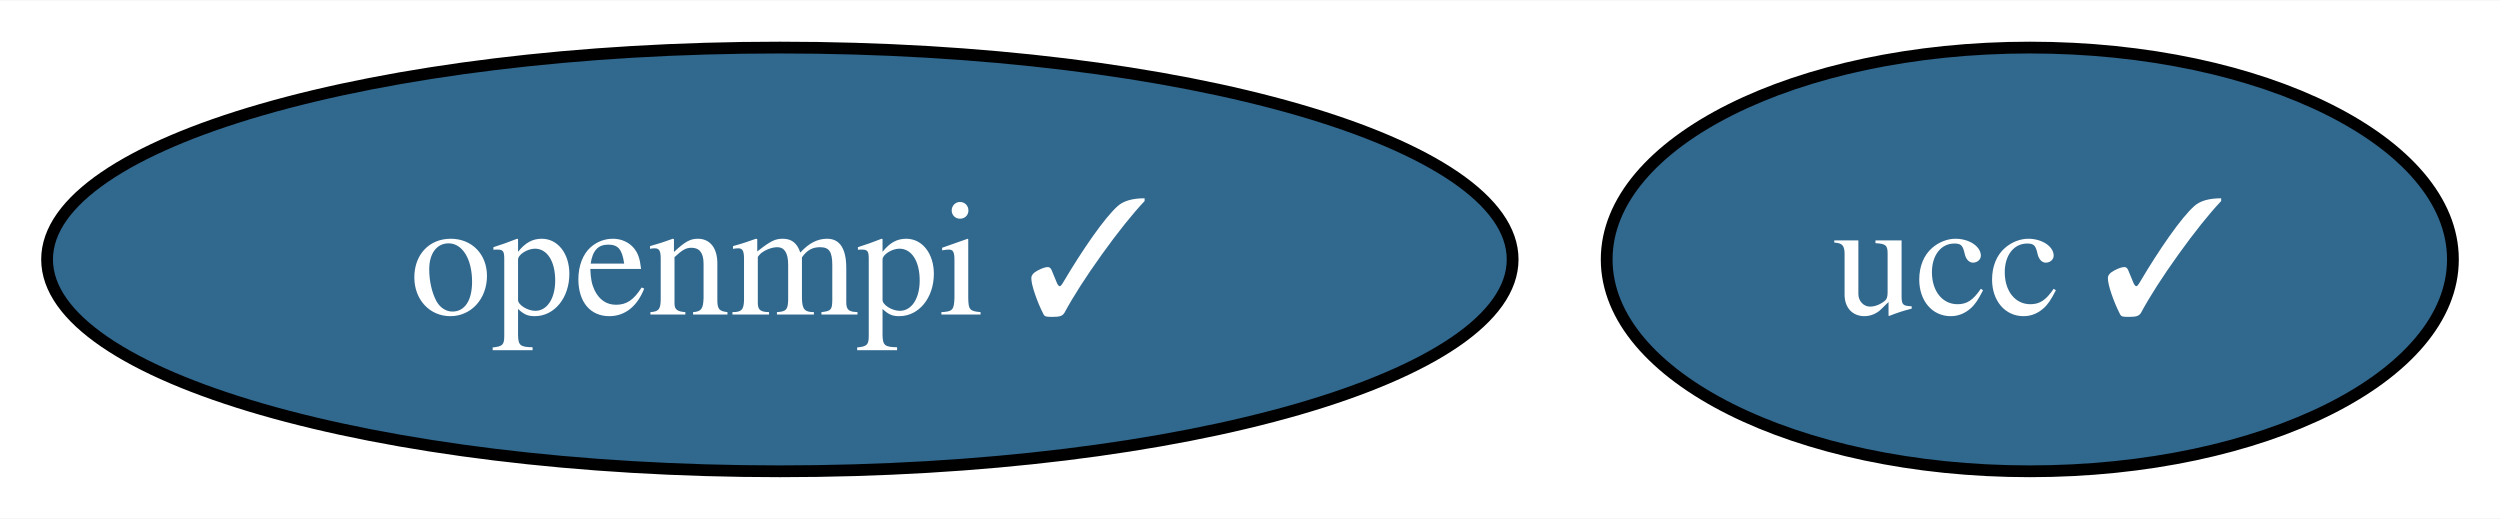
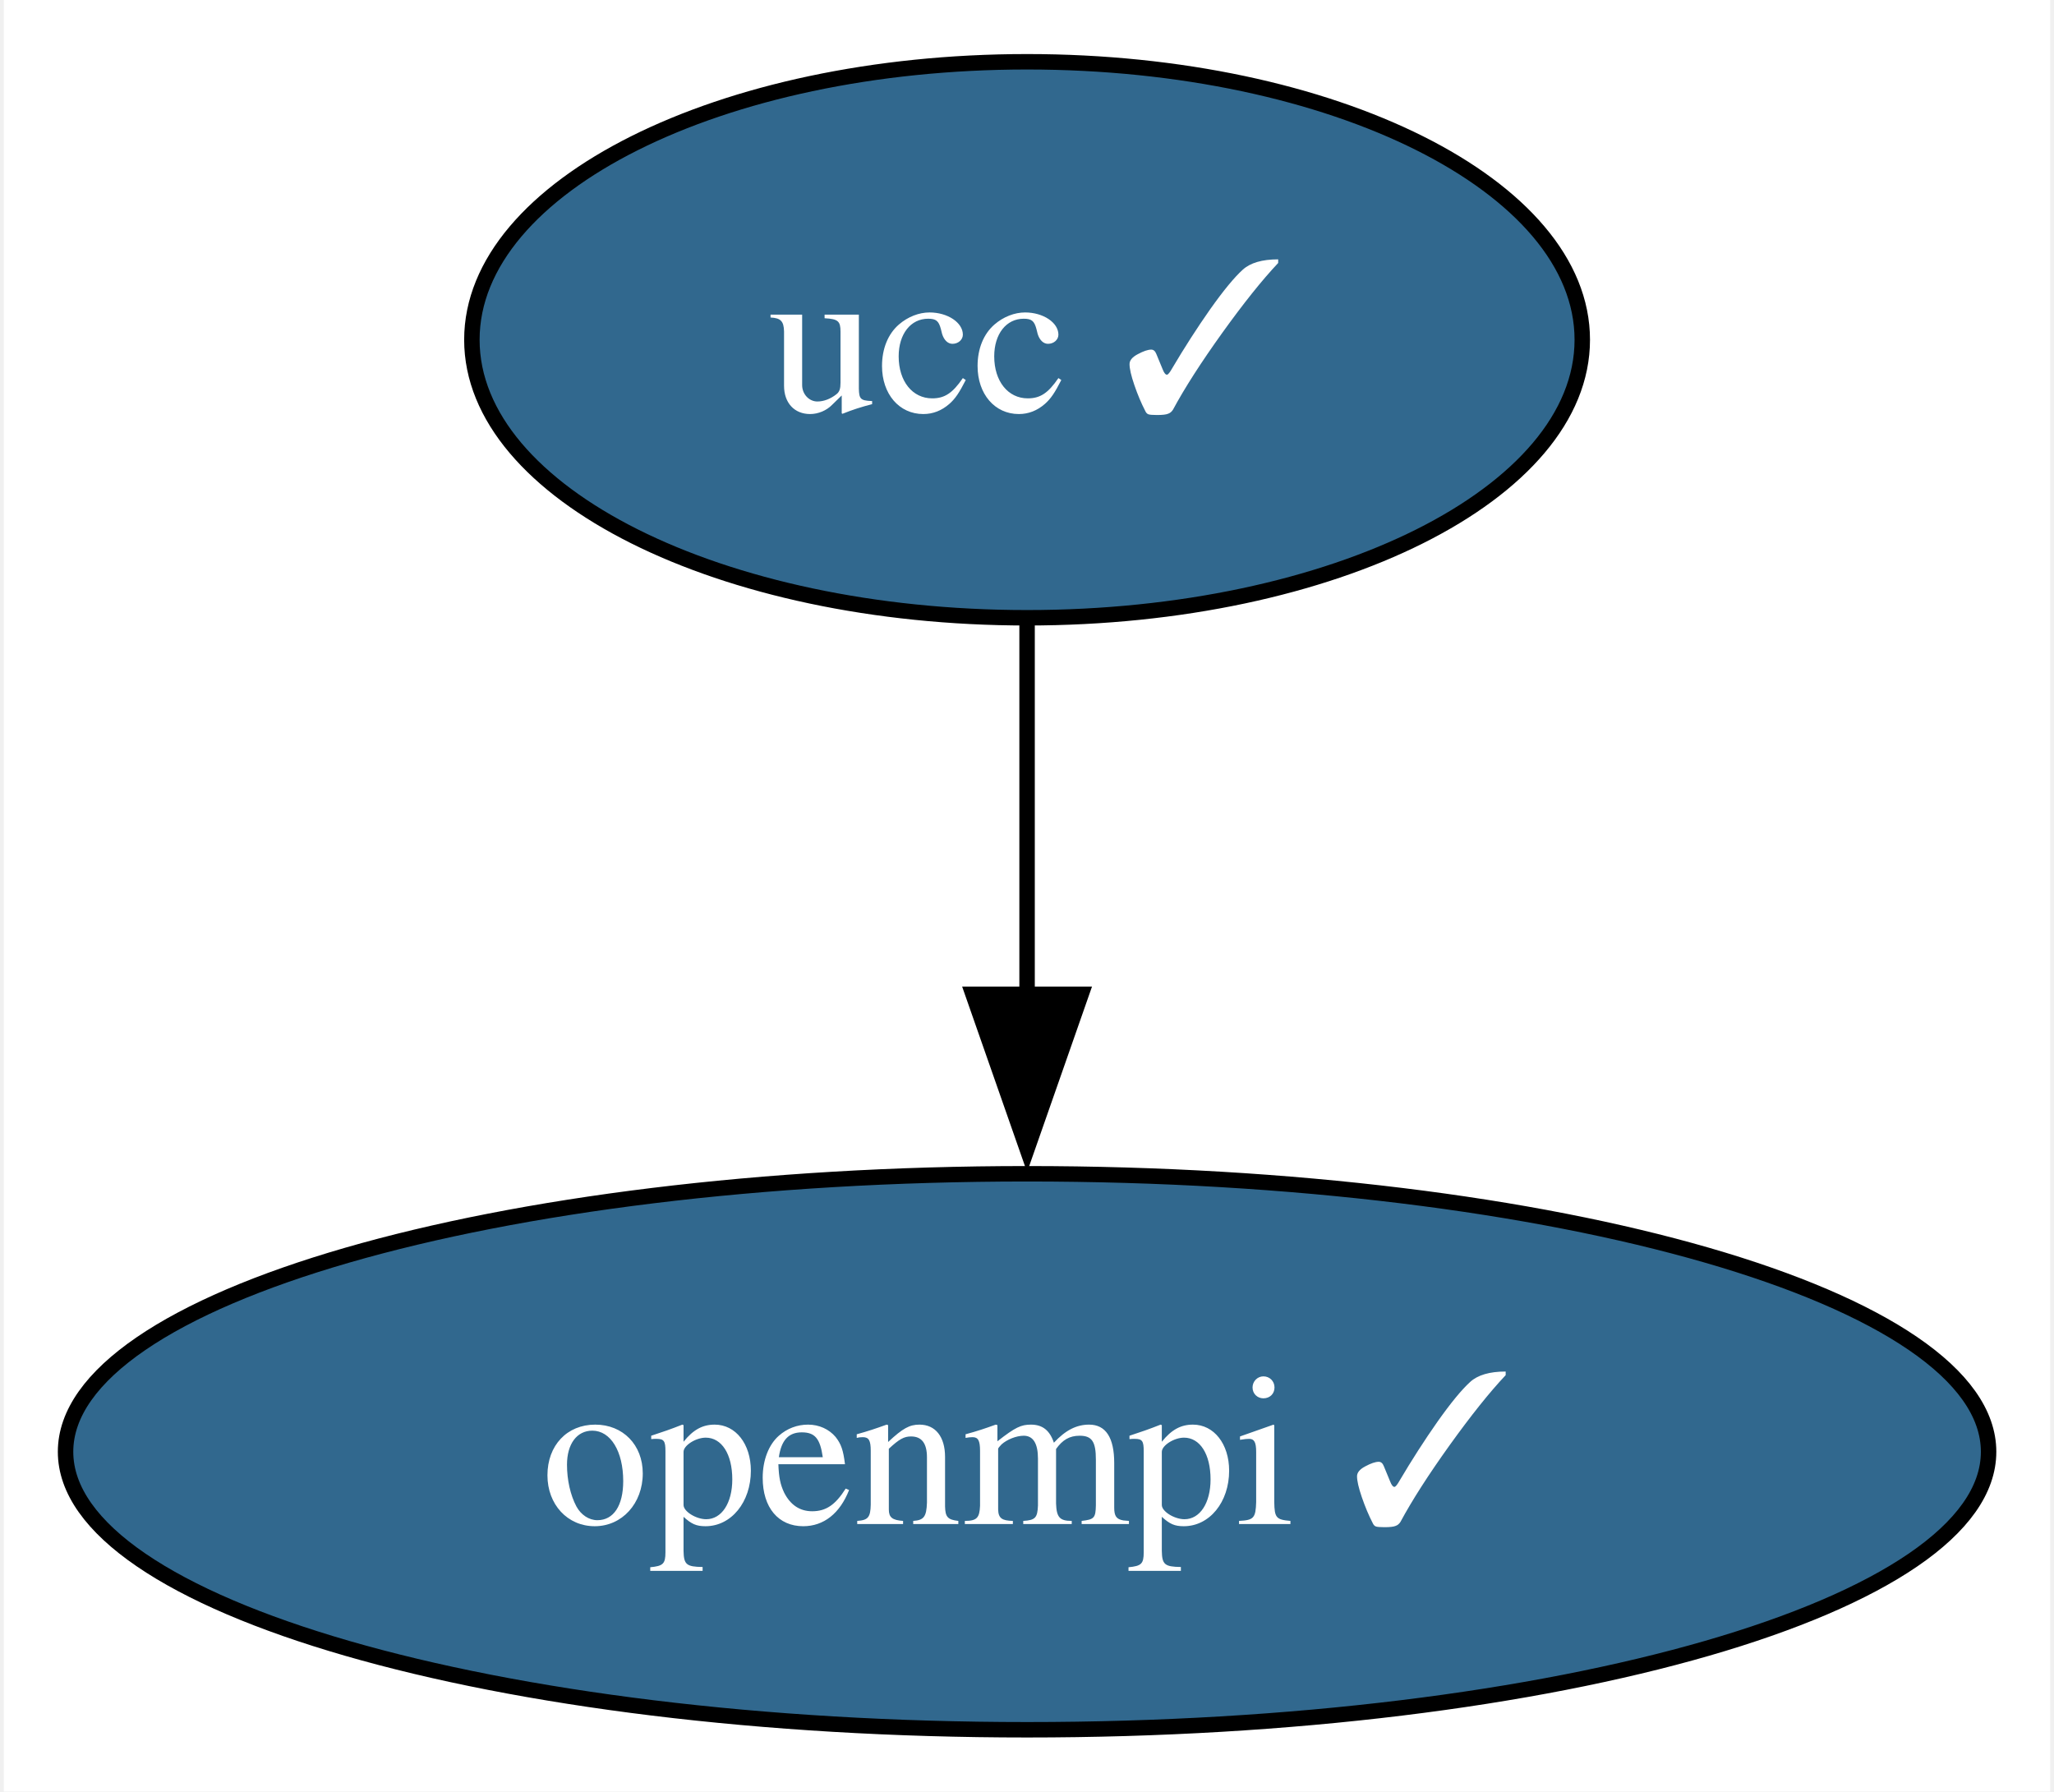
- <svg xmlns="http://www.w3.org/2000/svg" xmlns:xlink="http://www.w3.org/1999/xlink" width="212pt" height="44pt" viewBox="0.00 0.00 212.41 44.00">
-   <g id="graph0" class="graph" transform="scale(1 1) rotate(0) translate(4 40)">
-     <polygon fill="white" stroke="none" points="-4,4 -4,-40 208.41,-40 208.41,4 -4,4" />
+ <svg xmlns="http://www.w3.org/2000/svg" xmlns:xlink="http://www.w3.org/1999/xlink" width="133pt" height="116pt" viewBox="0.00 0.00 132.51 116.00">
+   <g id="graph0" class="graph" transform="scale(1 1) rotate(0) translate(4 112)">
+     <polygon fill="white" stroke="none" points="-4,4 -4,-112 128.51,-112 128.51,4 -4,4" />
    <g id="node1" class="node">
      <g id="a_node1">
        <a xlink:href="https://github.com/conda-forge/openmpi-feedstock/pull/180" xlink:title="openmpi ✓">
          <ellipse fill="#31688e" stroke="black" cx="62.26" cy="-18" rx="62.26" ry="18" />
          <text text-anchor="middle" x="62.26" y="-13.32" font-family="Times,serif" font-size="14.00" fill="white">openmpi ✓</text>
        </a>
      </g>
    </g>
    <g id="node2" class="node">
      <g id="a_node2">
        <a xlink:href="https://github.com/conda-forge/ucc-feedstock/pull/17" xlink:title="ucc ✓">
-           <ellipse fill="#31688e" stroke="black" cx="168.46" cy="-18" rx="35.95" ry="18" />
-           <text text-anchor="middle" x="168.46" y="-13.32" font-family="Times,serif" font-size="14.00" fill="white">ucc ✓</text>
+           <ellipse fill="#31688e" stroke="black" cx="62.26" cy="-90" rx="35.95" ry="18" />
+           <text text-anchor="middle" x="62.26" y="-85.33" font-family="Times,serif" font-size="14.00" fill="white">ucc ✓</text>
        </a>
      </g>
    </g>
+     <g id="edge1" class="edge">
+       <path fill="none" stroke="black" d="M62.26,-71.7C62.26,-64.41 62.26,-55.73 62.26,-47.54" />
+       <polygon fill="black" stroke="black" points="65.76,-47.62 62.26,-37.62 58.76,-47.62 65.76,-47.62" />
+     </g>
  </g>
</svg>
